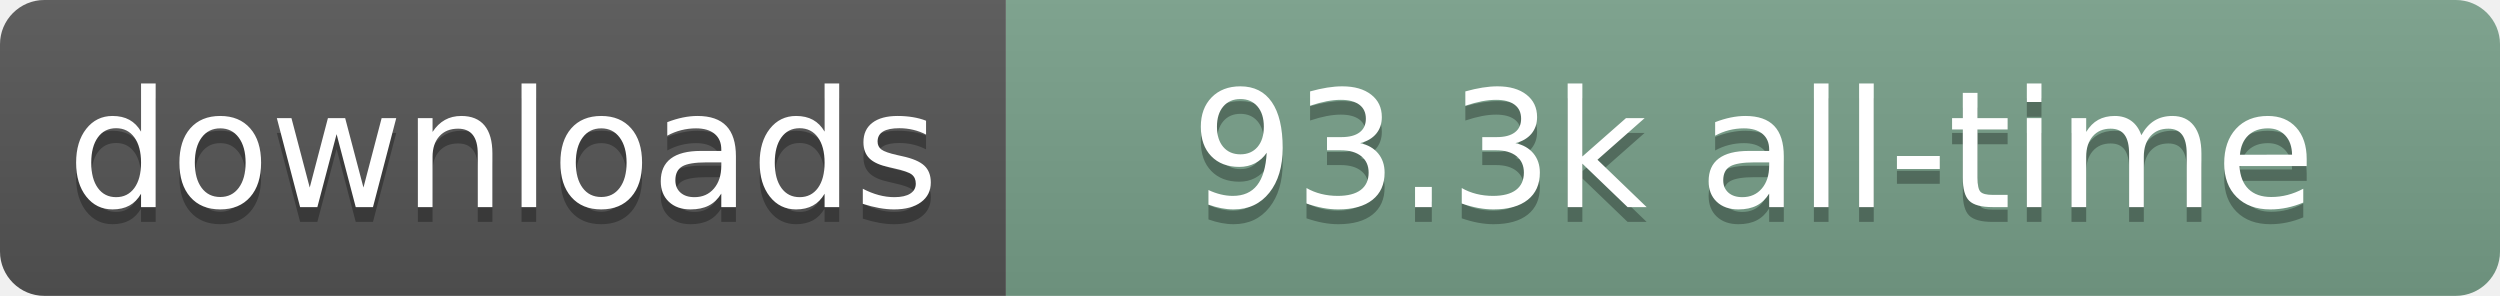
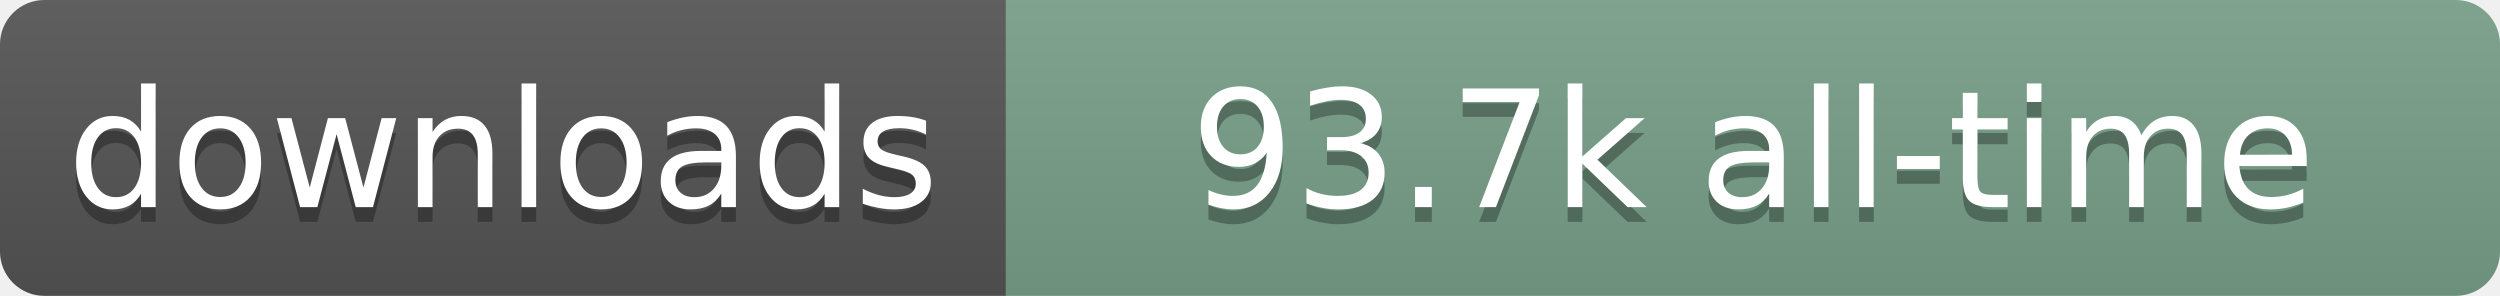
- <svg xmlns="http://www.w3.org/2000/svg" width="169" height="20" role="img" aria-label="downloads: 93.3k all-time">
+ <svg xmlns="http://www.w3.org/2000/svg" width="169" height="20" role="img" aria-label="downloads: 93.7k all-time">
  <linearGradient id="s" x2="0" y2="100%">
    <stop offset="0" stop-color="#bbb" stop-opacity=".1" />
    <stop offset="1" stop-opacity=".1" />
  </linearGradient>
  <clipPath id="r">
    <rect width="169" height="20" rx="3" fill="#fff" />
  </clipPath>
  <g clip-path="url(#r)">
    <rect width="68" height="20" fill="#555" />
    <rect x="68" width="101" height="20" fill="#78A08A" />
    <rect width="169" height="20" fill="url(#s)" />
  </g>
  <g fill="#fff" text-anchor="middle" font-family="Verdana,Geneva,DejaVu Sans,sans-serif" text-rendering="geometricPrecision" font-size="110">
    <text aria-hidden="true" x="340" y="150" transform="scale(.1)" fill="#000" fill-opacity=".3" textLength="580">downloads</text>
    <text x="340" y="140" transform="scale(.1)" textLength="580">downloads</text>
-     <text aria-hidden="true" x="1185" y="150" transform="scale(.1)" fill="#000" fill-opacity=".3" textLength="910">93.3k all-time</text>
-     <text x="1185" y="140" transform="scale(.1)" textLength="910">93.3k all-time</text>
+     <text aria-hidden="true" x="1185" y="150" transform="scale(.1)" fill="#000" fill-opacity=".3" textLength="910">93.7k all-time</text>
+     <text x="1185" y="140" transform="scale(.1)" textLength="910">93.7k all-time</text>
  </g>
</svg>
